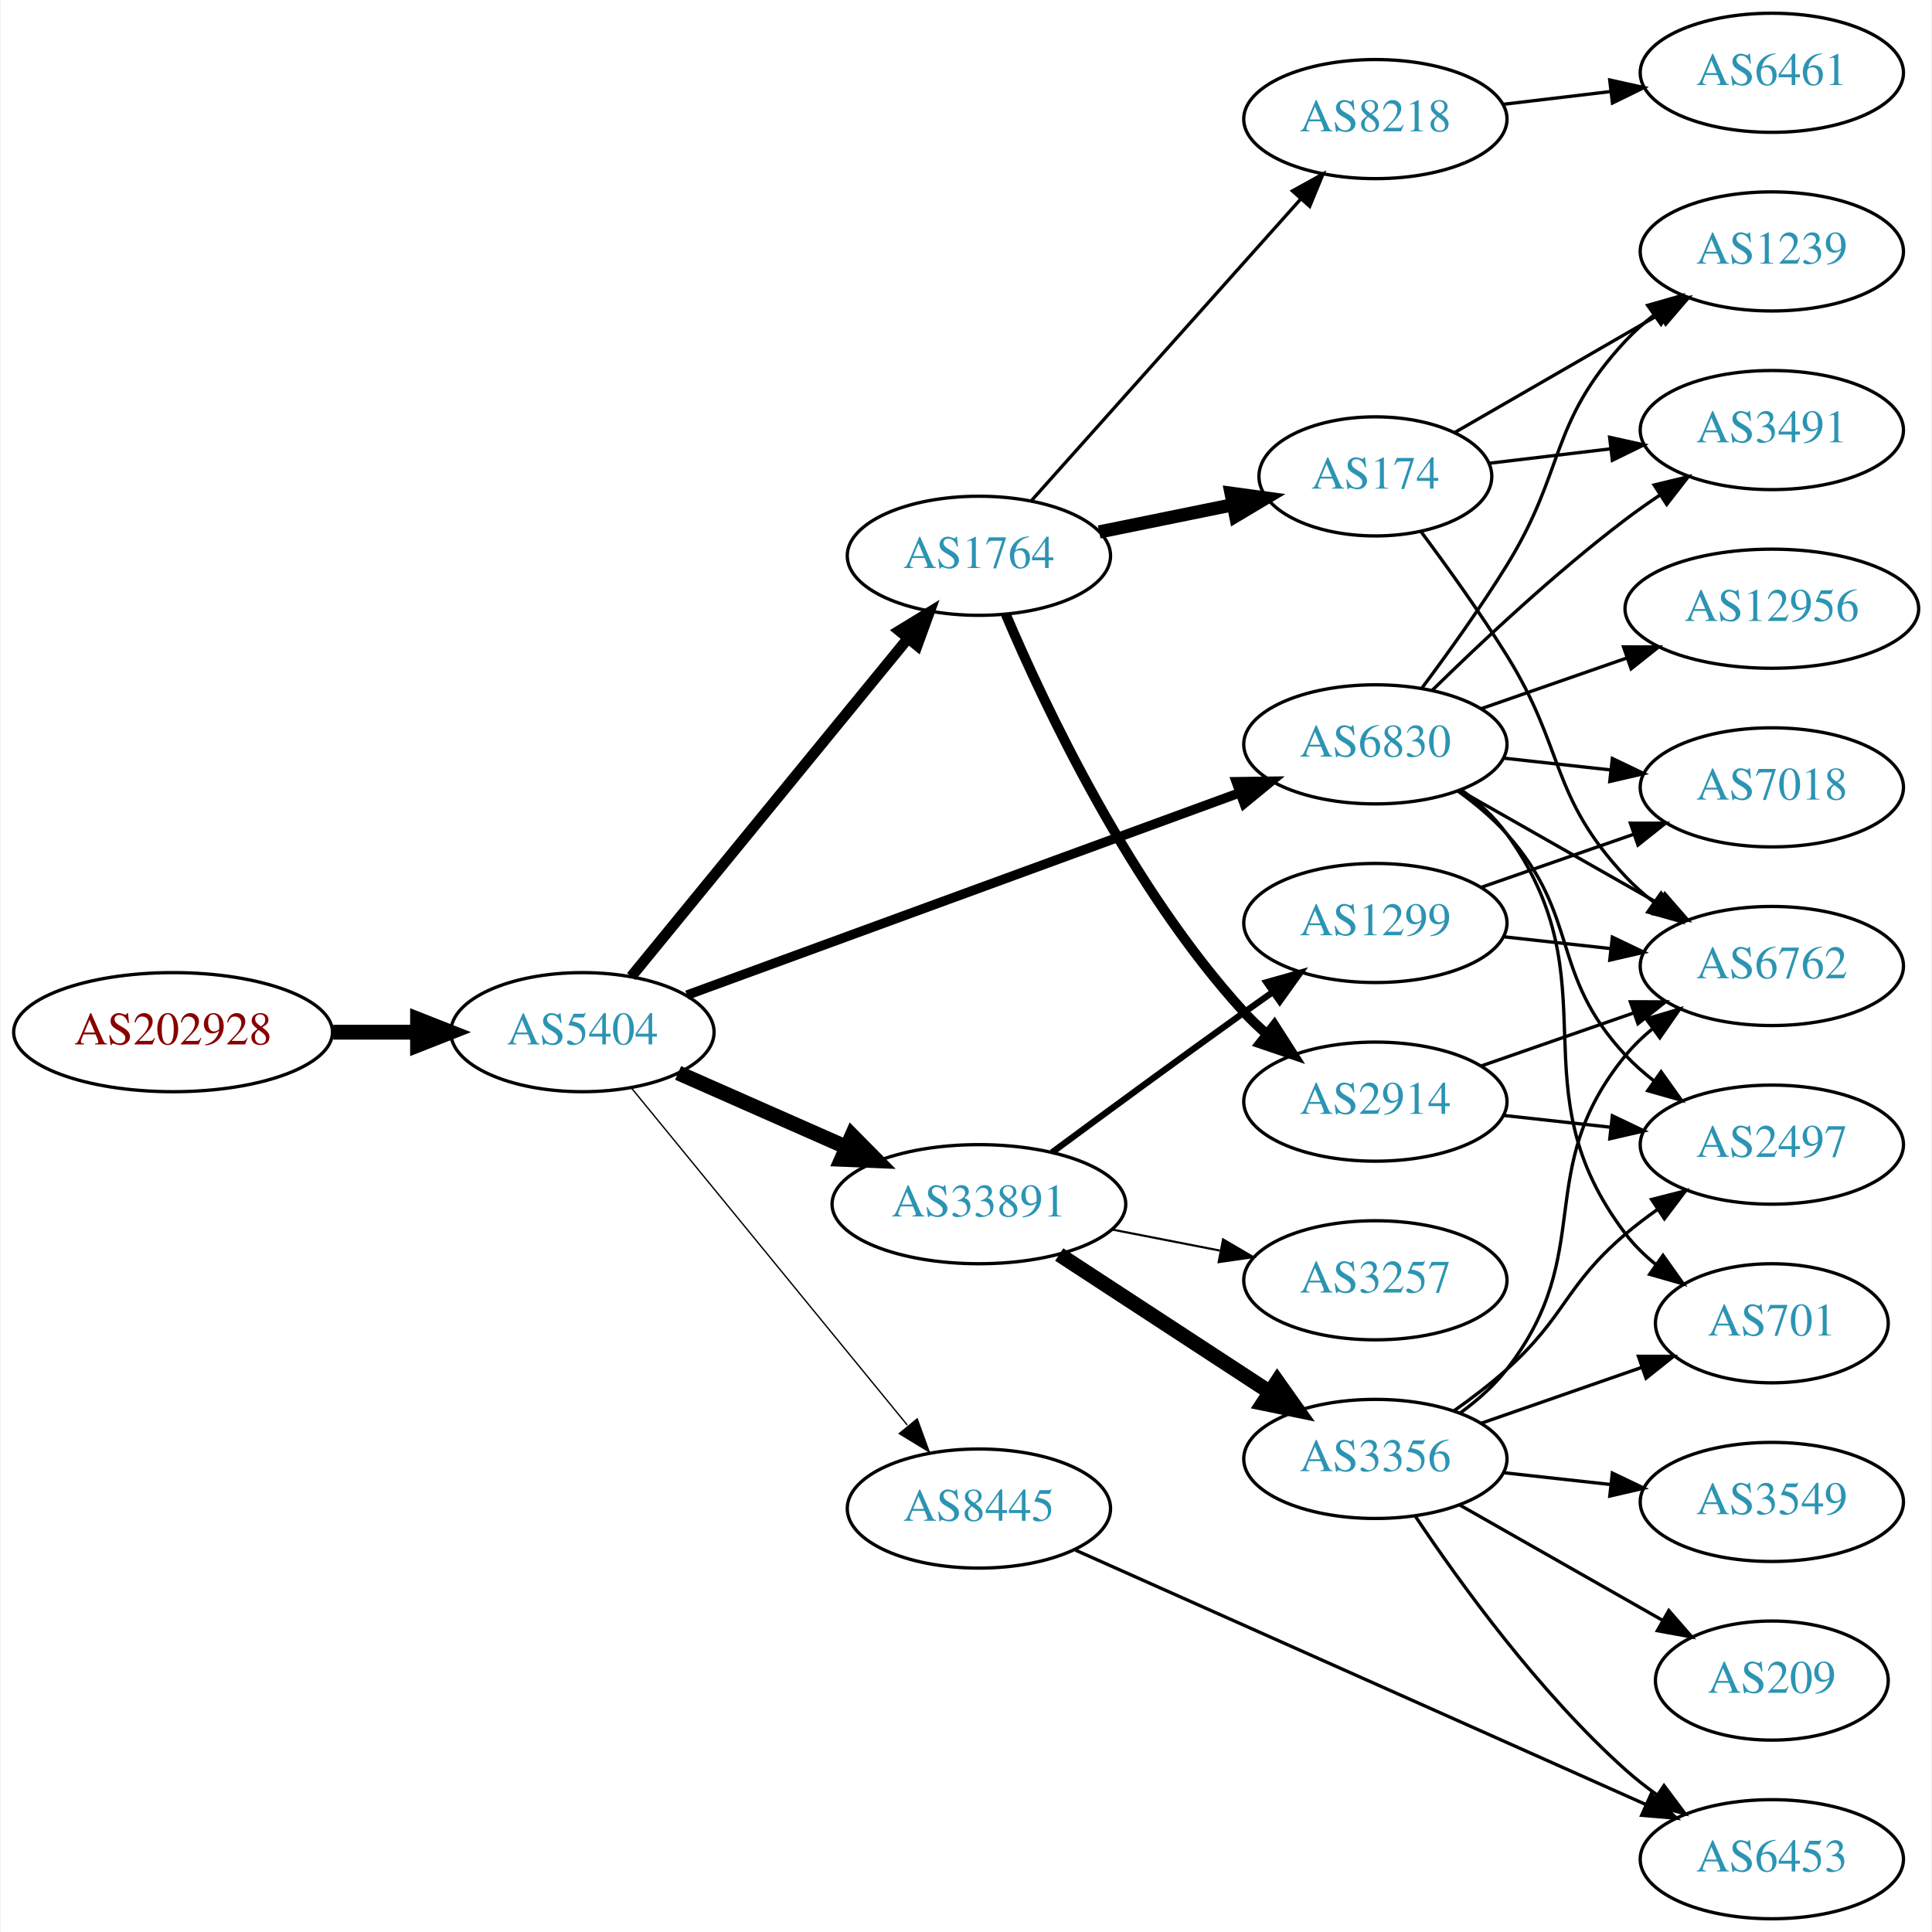
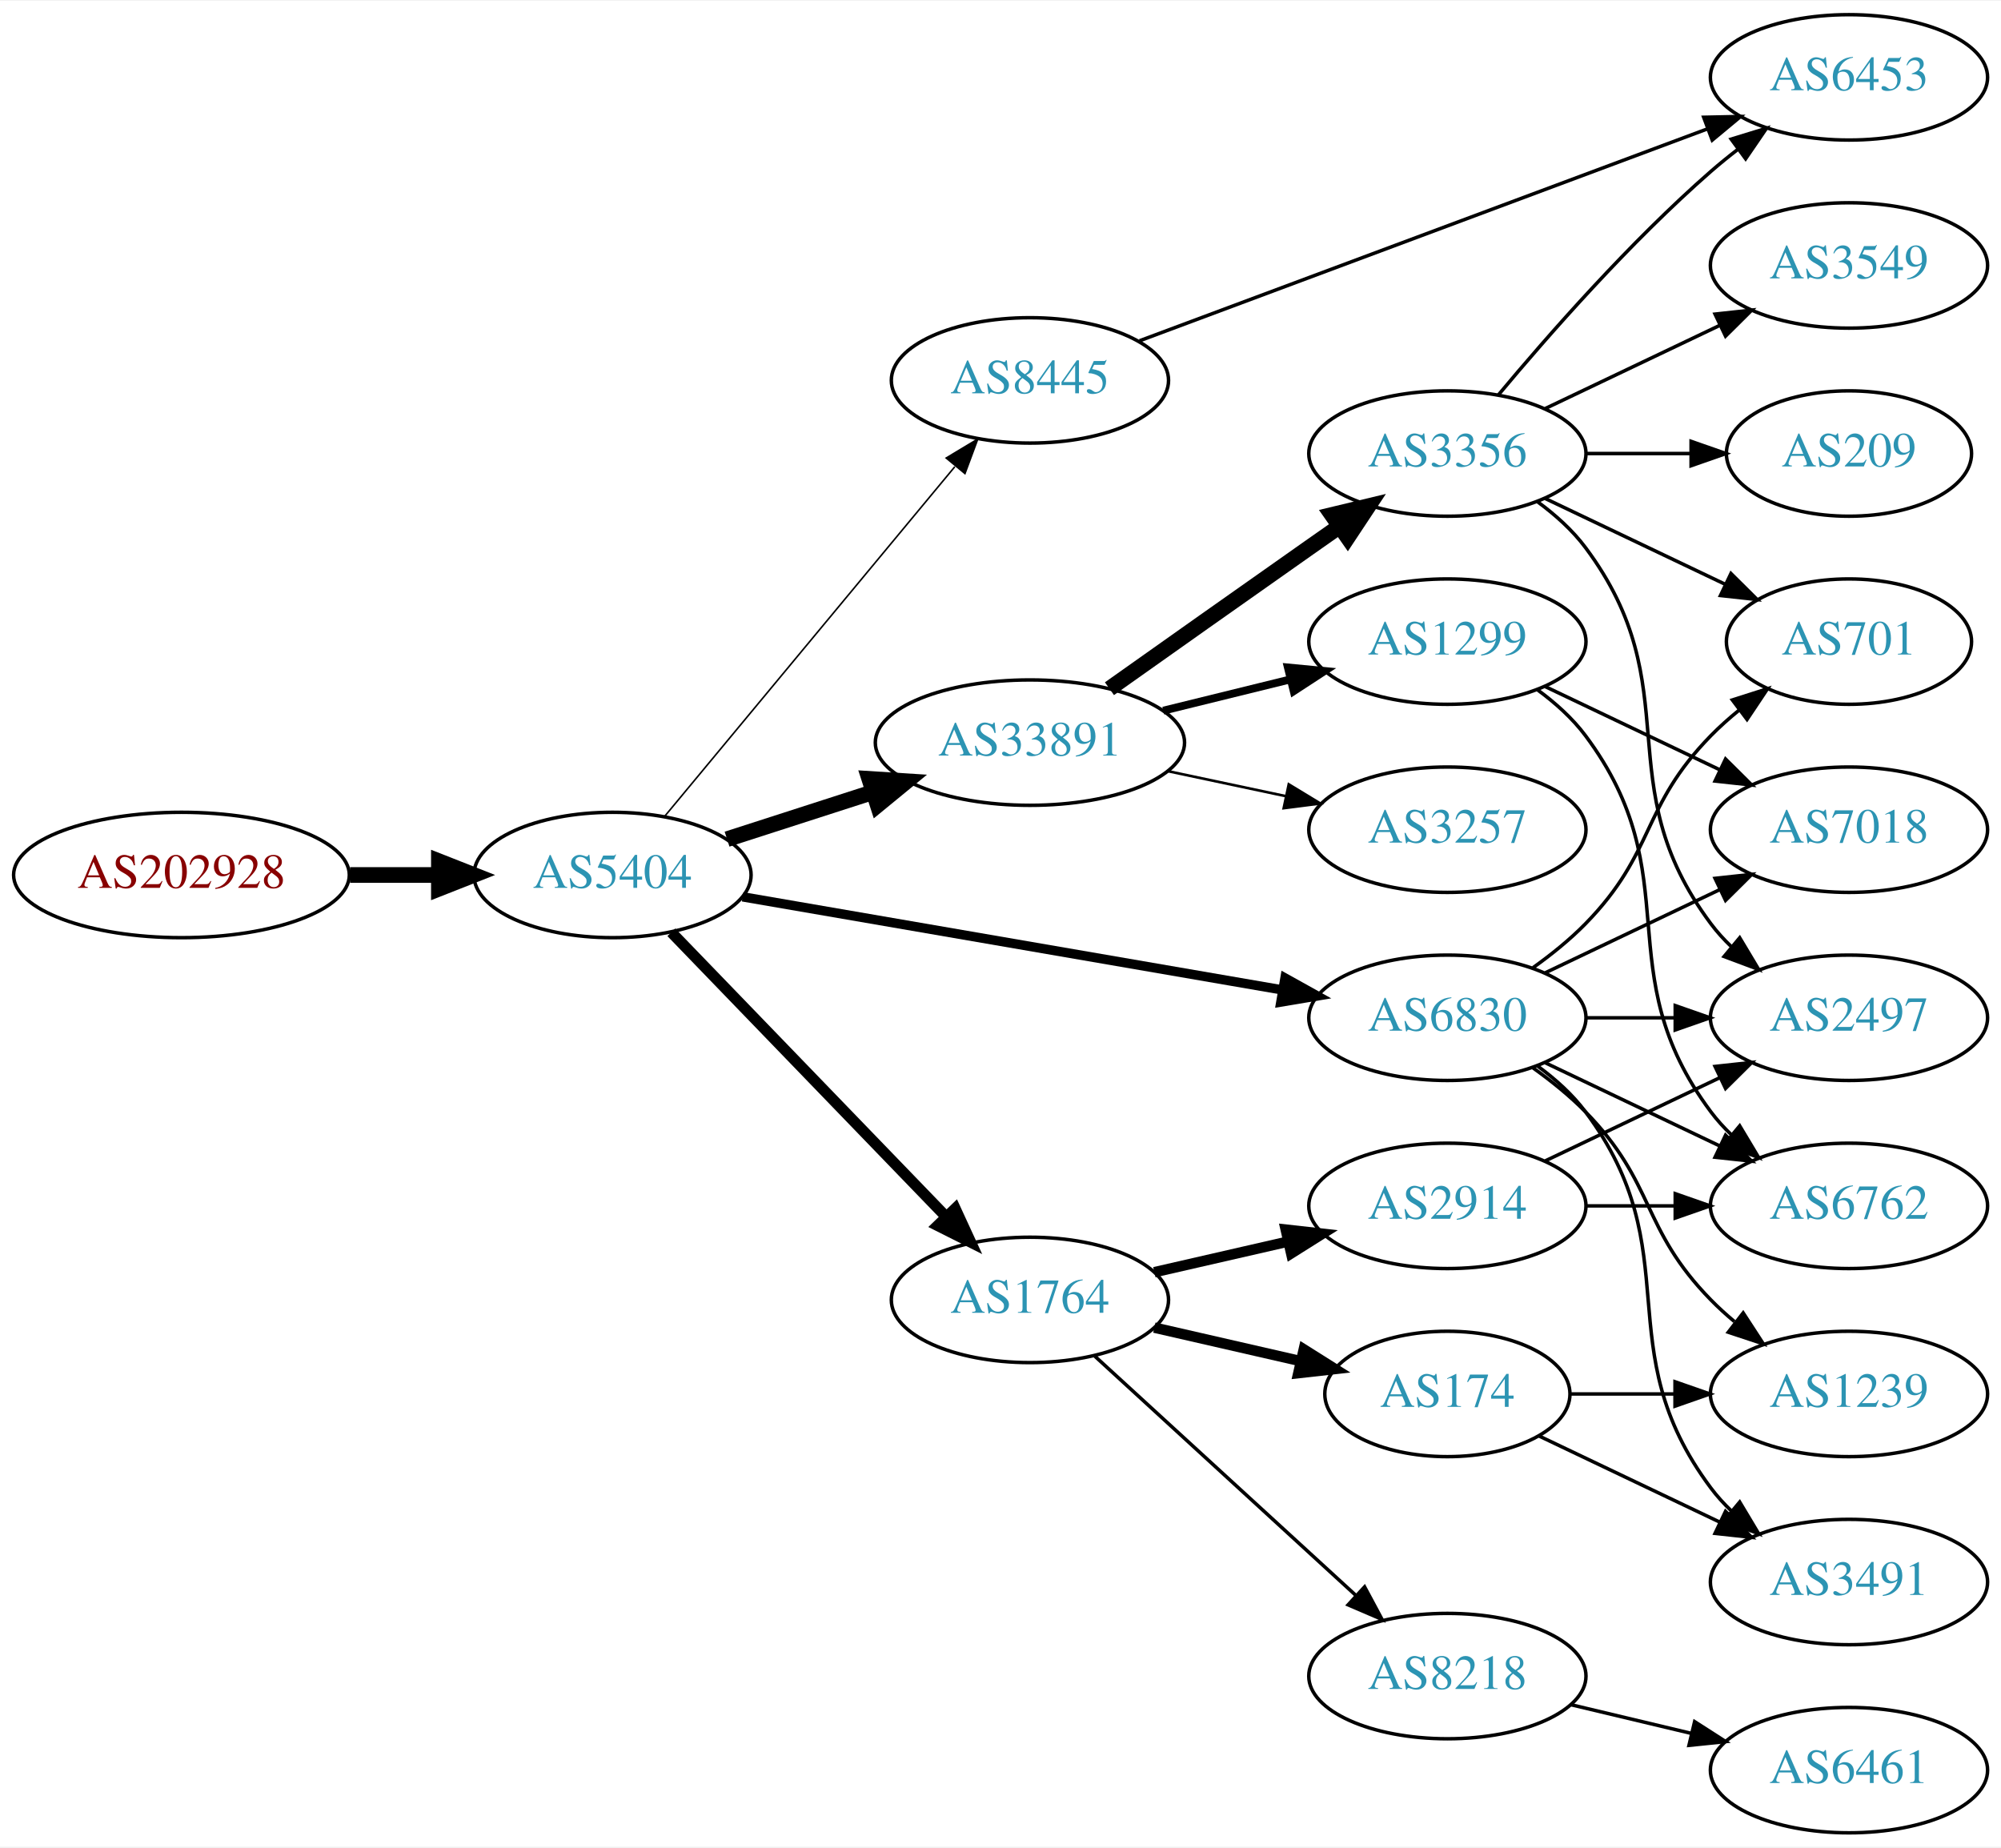
- <svg xmlns="http://www.w3.org/2000/svg" xmlns:xlink="http://www.w3.org/1999/xlink" width="584pt" height="584pt" viewBox="0.00 0.00 583.56 584.00">
-   <g id="graph0" class="graph" transform="scale(1 1) rotate(0) translate(4 580)">
-     <polygon fill="white" stroke="none" points="-4,4 -4,-580 579.562,-580 579.562,4 -4,4" />
+ <svg xmlns="http://www.w3.org/2000/svg" xmlns:xlink="http://www.w3.org/1999/xlink" width="574pt" height="530pt" viewBox="0.00 0.00 574.46 530.00">
+   <g id="graph0" class="graph" transform="scale(1 1) rotate(0) translate(4 526)">
+     <polygon fill="white" stroke="none" points="-4,4 -4,-526 570.463,-526 570.463,4 -4,4" />
    <g id="node1" class="node">
      <g id="a_node1">
        <a xlink:href="/asn/202928" xlink:title="AS202928 ~ z-ix.net [AT]">
-           <ellipse fill="#ffffff" stroke="black" cx="48.096" cy="-268" rx="48.192" ry="18" />
-           <text text-anchor="middle" x="48.096" y="-264.3" font-family="Times,serif" font-size="14.00" fill="#880000">AS202928</text>
+           <ellipse fill="#ffffff" stroke="black" cx="48.096" cy="-275" rx="48.192" ry="18" />
+           <text text-anchor="middle" x="48.096" y="-271.3" font-family="Times,serif" font-size="14.00" fill="#880000">AS202928</text>
        </a>
      </g>
    </g>
    <g id="node2" class="node">
      <g id="a_node2">
        <a xlink:href="/asn/5404" xlink:title="AS5404 ~ ASN conova communications GmbH [AT]">
-           <ellipse fill="#ffffff" stroke="black" cx="171.838" cy="-268" rx="39.794" ry="18" />
-           <text text-anchor="middle" x="171.838" y="-264.3" font-family="Times,serif" font-size="14.00" fill="#2c94b3">AS5404</text>
+           <ellipse fill="#ffffff" stroke="black" cx="171.838" cy="-275" rx="39.794" ry="18" />
+           <text text-anchor="middle" x="171.838" y="-271.3" font-family="Times,serif" font-size="14.00" fill="#2c94b3">AS5404</text>
        </a>
      </g>
    </g>
    <g id="edge1" class="edge">
-       <path fill="none" stroke="black" stroke-width="4.5" d="M96.513,-268C104.867,-268 113.577,-268 121.969,-268" />
-       <polygon fill="black" stroke="black" stroke-width="4.5" points="122.004,-271.938 132.004,-268 122.004,-264.063 122.004,-271.938" />
+       <path fill="none" stroke="black" stroke-width="4.5" d="M96.513,-275C104.867,-275 113.577,-275 121.969,-275" />
+       <polygon fill="black" stroke="black" stroke-width="4.5" points="122.004,-278.938 132.004,-275 122.004,-271.063 122.004,-278.938" />
    </g>
    <g id="node3" class="node">
      <g id="a_node3">
-         <a xlink:href="/asn/1764" xlink:title="AS1764 ~ NEXTLAYER-AS [AT]">
-           <ellipse fill="#ffffff" stroke="black" cx="291.681" cy="-412" rx="39.794" ry="18" />
-           <text text-anchor="middle" x="291.681" y="-408.3" font-family="Times,serif" font-size="14.00" fill="#2c94b3">AS1764</text>
+         <a xlink:href="/asn/33891" xlink:title="AS33891 ~ CORE-BACKBONE GMBH GLOBAL NETWORK [DE]">
+           <ellipse fill="#ffffff" stroke="black" cx="291.681" cy="-313" rx="44.393" ry="18" />
+           <text text-anchor="middle" x="291.681" y="-309.3" font-family="Times,serif" font-size="14.00" fill="#2c94b3">AS33891</text>
        </a>
      </g>
    </g>
    <g id="edge2" class="edge">
-       <path fill="none" stroke="black" stroke-width="3.273" d="M186.587,-284.8C207.143,-309.92 246.032,-357.441 270.019,-386.752" />
-       <polygon fill="black" stroke="black" stroke-width="3.273" points="267.612,-389.338 276.654,-394.86 273.03,-384.905 267.612,-389.338" />
+       <path fill="none" stroke="black" stroke-width="4.5" d="M204.728,-285.283C217.563,-289.422 232.582,-294.265 246.444,-298.735" />
+       <polygon fill="black" stroke="black" stroke-width="4.5" points="245.559,-302.587 256.285,-301.909 247.976,-295.092 245.559,-302.587" />
    </g>
    <g id="node4" class="node">
      <g id="a_node4">
        <a xlink:href="/asn/6830" xlink:title="AS6830 ~ LGI-UPC [AT]">
-           <ellipse fill="#ffffff" stroke="black" cx="411.523" cy="-355" rx="39.794" ry="18" />
-           <text text-anchor="middle" x="411.523" y="-351.3" font-family="Times,serif" font-size="14.00" fill="#2c94b3">AS6830</text>
+           <ellipse fill="#ffffff" stroke="black" cx="411.523" cy="-234" rx="39.794" ry="18" />
+           <text text-anchor="middle" x="411.523" y="-230.3" font-family="Times,serif" font-size="14.00" fill="#2c94b3">AS6830</text>
        </a>
      </g>
    </g>
    <g id="edge3" class="edge">
-       <path fill="none" stroke="black" stroke-width="2.864" d="M203.425,-279.196C246.032,-294.791 323.314,-323.079 370.472,-340.34" />
-       <polygon fill="black" stroke="black" stroke-width="2.864" points="369.46,-343.697 380.054,-343.847 371.866,-337.123 369.46,-343.697" />
+       <path fill="none" stroke="black" stroke-width="2.7" d="M209.196,-268.728C250.786,-261.554 318.97,-249.793 364.298,-241.974" />
+       <polygon fill="black" stroke="black" stroke-width="2.7" points="364.91,-245.42 374.169,-240.271 363.72,-238.522 364.91,-245.42" />
    </g>
    <g id="node5" class="node">
      <g id="a_node5">
-         <a xlink:href="/asn/33891" xlink:title="AS33891 ~ CORE-BACKBONE GMBH GLOBAL NETWORK [DE]">
-           <ellipse fill="#ffffff" stroke="black" cx="291.681" cy="-216" rx="44.393" ry="18" />
-           <text text-anchor="middle" x="291.681" y="-212.3" font-family="Times,serif" font-size="14.00" fill="#2c94b3">AS33891</text>
+         <a xlink:href="/asn/1764" xlink:title="AS1764 ~ NEXTLAYER-AS [AT]">
+           <ellipse fill="#ffffff" stroke="black" cx="291.681" cy="-153" rx="39.794" ry="18" />
+           <text text-anchor="middle" x="291.681" y="-149.3" font-family="Times,serif" font-size="14.00" fill="#2c94b3">AS1764</text>
        </a>
      </g>
    </g>
    <g id="edge4" class="edge">
-       <path fill="none" stroke="black" stroke-width="4.5" d="M200.765,-255.677C215.899,-248.999 234.847,-240.637 251.442,-233.315" />
-       <polygon fill="black" stroke="black" stroke-width="4.5" points="253.335,-236.783 260.894,-229.144 250.155,-229.579 253.335,-236.783" />
+       <path fill="none" stroke="black" stroke-width="3.15" d="M188.731,-258.547C209.025,-237.536 244.295,-201.022 267.564,-176.932" />
+       <polygon fill="black" stroke="black" stroke-width="3.15" points="270.233,-179.207 274.663,-169.582 265.198,-174.343 270.233,-179.207" />
    </g>
    <g id="node6" class="node">
      <g id="a_node6">
        <a xlink:href="/asn/8445" xlink:title="AS8445 ~ SALZBURG-AG-AS [AT]">
-           <ellipse fill="#ffffff" stroke="black" cx="291.681" cy="-124" rx="39.794" ry="18" />
-           <text text-anchor="middle" x="291.681" y="-120.3" font-family="Times,serif" font-size="14.00" fill="#2c94b3">AS8445</text>
+           <ellipse fill="#ffffff" stroke="black" cx="291.681" cy="-417" rx="39.794" ry="18" />
+           <text text-anchor="middle" x="291.681" y="-413.3" font-family="Times,serif" font-size="14.00" fill="#2c94b3">AS8445</text>
        </a>
      </g>
    </g>
    <g id="edge5" class="edge">
-       <path fill="none" stroke="black" stroke-width="0.409" d="M186.587,-251.2C207.143,-226.08 246.032,-178.559 270.019,-149.248" />
-       <polygon fill="black" stroke="black" stroke-width="0.409" points="273.03,-151.095 276.654,-141.14 267.612,-146.662 273.03,-151.095" />
+       <path fill="none" stroke="black" stroke-width="0.45" d="M186.819,-291.847C207.461,-316.721 246.221,-363.426 270.11,-392.212" />
+       <polygon fill="black" stroke="black" stroke-width="0.45" points="267.638,-394.715 276.718,-400.175 273.025,-390.245 267.638,-394.715" />
    </g>
    <g id="node7" class="node">
      <g id="a_node7">
-         <a xlink:href="/asn/174" xlink:title="AS174 ~ Cogent Communications [US]">
-           <ellipse fill="#ffffff" stroke="black" cx="411.523" cy="-436" rx="35.194" ry="18" />
-           <text text-anchor="middle" x="411.523" y="-432.3" font-family="Times,serif" font-size="14.00" fill="#2c94b3">AS174</text>
+         <a xlink:href="/asn/1299" xlink:title="AS1299 ~ Telia Carrier [EU]">
+           <ellipse fill="#ffffff" stroke="black" cx="411.523" cy="-342" rx="39.794" ry="18" />
+           <text text-anchor="middle" x="411.523" y="-338.3" font-family="Times,serif" font-size="14.00" fill="#2c94b3">AS1299</text>
        </a>
      </g>
    </g>
    <g id="edge6" class="edge">
-       <path fill="none" stroke="black" stroke-width="4" d="M328.037,-419.201C340.787,-421.797 355.299,-424.753 368.559,-427.454" />
-       <polygon fill="black" stroke="black" stroke-width="4" points="367.907,-430.893 378.405,-429.459 369.304,-424.033 367.907,-430.893" />
+       <path fill="none" stroke="black" stroke-width="2.25" d="M329.967,-322.176C341.556,-325.028 354.443,-328.199 366.449,-331.154" />
+       <polygon fill="black" stroke="black" stroke-width="2.25" points="365.733,-334.582 376.28,-333.573 367.406,-327.785 365.733,-334.582" />
    </g>
    <g id="node8" class="node">
      <g id="a_node8">
-         <a xlink:href="/asn/2914" xlink:title="AS2914 ~ NTT America, Inc. [US]">
-           <ellipse fill="#ffffff" stroke="black" cx="411.523" cy="-247" rx="39.794" ry="18" />
-           <text text-anchor="middle" x="411.523" y="-243.3" font-family="Times,serif" font-size="14.00" fill="#2c94b3">AS2914</text>
+         <a xlink:href="/asn/3356" xlink:title="AS3356 ~ Level 3 Parent, LLC [US]">
+           <ellipse fill="#ffffff" stroke="black" cx="411.523" cy="-396" rx="39.794" ry="18" />
+           <text text-anchor="middle" x="411.523" y="-392.3" font-family="Times,serif" font-size="14.00" fill="#2c94b3">AS3356</text>
        </a>
      </g>
    </g>
    <g id="edge7" class="edge">
-       <path fill="none" stroke="black" stroke-width="3" d="M299.809,-394.291C311.665,-366.385 337.568,-311.5 371.877,-274 373.897,-271.792 376.128,-269.664 378.469,-267.638" />
-       <polygon fill="black" stroke="black" stroke-width="3" points="380.997,-270.103 386.704,-261.176 376.676,-264.596 380.997,-270.103" />
+       <path fill="none" stroke="black" stroke-width="4.5" d="M314.507,-328.483C330.399,-339.745 352.451,-355.347 371.877,-369 374.708,-370.99 377.658,-373.059 380.611,-375.127" />
+       <polygon fill="black" stroke="black" stroke-width="4.5" points="378.391,-378.379 388.842,-380.885 382.904,-371.926 378.391,-378.379" />
    </g>
    <g id="node9" class="node">
      <g id="a_node9">
-         <a xlink:href="/asn/8218" xlink:title="AS8218 ~ legacy Neotelecoms [FR]">
-           <ellipse fill="#ffffff" stroke="black" cx="411.523" cy="-544" rx="39.794" ry="18" />
-           <text text-anchor="middle" x="411.523" y="-540.3" font-family="Times,serif" font-size="14.00" fill="#2c94b3">AS8218</text>
+         <a xlink:href="/asn/3257" xlink:title="AS3257 ~ GTT [DE]">
+           <ellipse fill="#ffffff" stroke="black" cx="411.523" cy="-288" rx="39.794" ry="18" />
+           <text text-anchor="middle" x="411.523" y="-284.3" font-family="Times,serif" font-size="14.00" fill="#2c94b3">AS3257</text>
        </a>
      </g>
    </g>
    <g id="edge8" class="edge">
-       <path fill="none" stroke="black" d="M307.605,-428.718C328.148,-451.728 365.267,-493.307 388.864,-519.739" />
-       <polygon fill="black" stroke="black" points="386.449,-522.289 395.719,-527.418 391.671,-517.627 386.449,-522.289" />
+       <path fill="none" stroke="black" stroke-width="0.75" d="M331.267,-304.814C342.059,-302.524 353.889,-300.015 365.04,-297.649" />
+       <polygon fill="black" stroke="black" stroke-width="0.75" points="365.986,-301.026 375.042,-295.527 364.533,-294.179 365.986,-301.026" />
    </g>
    <g id="node10" class="node">
      <g id="a_node10">
-         <a xlink:href="/asn/7018" xlink:title="AS7018 ~ AT&amp;T Services, Inc. [US]">
-           <ellipse fill="#ffffff" stroke="black" cx="531.366" cy="-342" rx="39.794" ry="18" />
-           <text text-anchor="middle" x="531.366" y="-338.3" font-family="Times,serif" font-size="14.00" fill="#2c94b3">AS7018</text>
+         <a xlink:href="/asn/701" xlink:title="AS701 ~ UUNET [US]">
+           <ellipse fill="#ffffff" stroke="black" cx="526.816" cy="-342" rx="35.194" ry="18" />
+           <text text-anchor="middle" x="526.816" y="-338.3" font-family="Times,serif" font-size="14.00" fill="#2c94b3">AS701</text>
        </a>
      </g>
    </g>
    <g id="edge9" class="edge">
-       <path fill="none" stroke="black" d="M450.133,-350.851C460.444,-349.713 471.762,-348.465 482.562,-347.274" />
-       <polygon fill="black" stroke="black" points="483.153,-350.73 492.709,-346.154 482.385,-343.772 483.153,-350.73" />
+       <path fill="none" stroke="black" d="M436.117,-248.389C441.373,-252.148 446.705,-256.437 451.17,-261 471.342,-281.617 466.997,-294.383 487.17,-315 489.649,-317.534 492.395,-319.983 495.248,-322.304" />
+       <polygon fill="black" stroke="black" points="493.339,-325.248 503.433,-328.468 497.55,-319.657 493.339,-325.248" />
    </g>
    <g id="node11" class="node">
      <g id="a_node11">
-         <a xlink:href="/asn/2497" xlink:title="AS2497 ~ Internet Initiative Japan Inc. [JP]">
-           <ellipse fill="#ffffff" stroke="black" cx="531.366" cy="-234" rx="39.794" ry="18" />
-           <text text-anchor="middle" x="531.366" y="-230.3" font-family="Times,serif" font-size="14.00" fill="#2c94b3">AS2497</text>
+         <a xlink:href="/asn/3491" xlink:title="AS3491 ~ PCCW Global, Inc. [US]">
+           <ellipse fill="#ffffff" stroke="black" cx="526.816" cy="-72" rx="39.794" ry="18" />
+           <text text-anchor="middle" x="526.816" y="-68.3" font-family="Times,serif" font-size="14.00" fill="#2c94b3">AS3491</text>
        </a>
      </g>
    </g>
    <g id="edge10" class="edge">
-       <path fill="none" stroke="black" d="M436.438,-340.91C441.681,-337.14 446.926,-332.77 451.17,-328 473.637,-302.743 464.063,-285.674 487.17,-261 489.739,-258.257 492.645,-255.68 495.707,-253.29" />
-       <polygon fill="black" stroke="black" points="497.886,-256.036 504.046,-247.415 493.855,-250.313 497.886,-256.036" />
+       <path fill="none" stroke="black" d="M437.454,-220.118C442.53,-216.389 447.448,-211.984 451.17,-207 481.441,-166.458 456.898,-139.542 487.17,-99 488.914,-96.664 490.921,-94.455 493.085,-92.383" />
+       <polygon fill="black" stroke="black" points="495.444,-94.973 500.885,-85.882 490.963,-89.595 495.444,-94.973" />
    </g>
    <g id="node12" class="node">
      <g id="a_node12">
-         <a xlink:href="/asn/3491" xlink:title="AS3491 ~ PCCW Global, Inc. [US]">
-           <ellipse fill="#ffffff" stroke="black" cx="531.366" cy="-450" rx="39.794" ry="18" />
-           <text text-anchor="middle" x="531.366" y="-446.3" font-family="Times,serif" font-size="14.00" fill="#2c94b3">AS3491</text>
+         <a xlink:href="/asn/2497" xlink:title="AS2497 ~ Internet Initiative Japan Inc. [JP]">
+           <ellipse fill="#ffffff" stroke="black" cx="526.816" cy="-234" rx="39.794" ry="18" />
+           <text text-anchor="middle" x="526.816" y="-230.3" font-family="Times,serif" font-size="14.00" fill="#2c94b3">AS2497</text>
        </a>
      </g>
    </g>
    <g id="edge11" class="edge">
-       <path fill="none" stroke="black" d="M428.671,-371.296C443.308,-385.671 465.797,-406.795 487.17,-423 490.499,-425.525 494.071,-428.037 497.683,-430.456" />
-       <polygon fill="black" stroke="black" points="495.789,-433.399 506.086,-435.892 499.591,-427.522 495.789,-433.399" />
+       <path fill="none" stroke="black" d="M451.195,-234C459.398,-234 468.162,-234 476.694,-234" />
+       <polygon fill="black" stroke="black" points="476.934,-237.5 486.934,-234 476.933,-230.5 476.934,-237.5" />
    </g>
    <g id="node13" class="node">
      <g id="a_node13">
-         <a xlink:href="/asn/6762" xlink:title="AS6762 ~ TELECOM ITALIA SPARKLE S.p.A. [IT]">
-           <ellipse fill="#ffffff" stroke="black" cx="531.366" cy="-288" rx="39.794" ry="18" />
-           <text text-anchor="middle" x="531.366" y="-284.3" font-family="Times,serif" font-size="14.00" fill="#2c94b3">AS6762</text>
+         <a xlink:href="/asn/7018" xlink:title="AS7018 ~ AT&amp;T Services, Inc. [US]">
+           <ellipse fill="#ffffff" stroke="black" cx="526.816" cy="-288" rx="39.794" ry="18" />
+           <text text-anchor="middle" x="526.816" y="-284.3" font-family="Times,serif" font-size="14.00" fill="#2c94b3">AS7018</text>
        </a>
      </g>
    </g>
    <g id="edge12" class="edge">
-       <path fill="none" stroke="black" d="M436.94,-341.118C454.4,-331.191 478.1,-317.716 497.261,-306.822" />
-       <polygon fill="black" stroke="black" points="499.017,-309.85 505.98,-301.865 495.557,-303.765 499.017,-309.85" />
+       <path fill="none" stroke="black" d="M439.66,-246.934C454.654,-254.081 473.475,-263.052 489.698,-270.785" />
+       <polygon fill="black" stroke="black" points="488.368,-274.028 498.901,-275.171 491.38,-267.709 488.368,-274.028" />
    </g>
    <g id="node14" class="node">
      <g id="a_node14">
-         <a xlink:href="/asn/1239" xlink:title="AS1239 ~ Sprint [US]">
-           <ellipse fill="#ffffff" stroke="black" cx="531.366" cy="-504" rx="39.794" ry="18" />
-           <text text-anchor="middle" x="531.366" y="-500.3" font-family="Times,serif" font-size="14.00" fill="#2c94b3">AS1239</text>
+         <a xlink:href="/asn/6762" xlink:title="AS6762 ~ TELECOM ITALIA SPARKLE S.p.A. [IT]">
+           <ellipse fill="#ffffff" stroke="black" cx="526.816" cy="-180" rx="39.794" ry="18" />
+           <text text-anchor="middle" x="526.816" y="-176.3" font-family="Times,serif" font-size="14.00" fill="#2c94b3">AS6762</text>
        </a>
      </g>
    </g>
    <g id="edge13" class="edge">
-       <path fill="none" stroke="black" d="M425.663,-372.105C433.442,-382.529 443.284,-396.255 451.17,-409 469.161,-438.081 463.872,-451.968 487.17,-477 489.73,-479.751 492.631,-482.333 495.689,-484.726" />
-       <polygon fill="black" stroke="black" points="493.834,-487.701 504.023,-490.606 497.869,-481.981 493.834,-487.701" />
+       <path fill="none" stroke="black" d="M439.66,-221.066C454.654,-213.919 473.475,-204.948 489.698,-197.215" />
+       <polygon fill="black" stroke="black" points="491.38,-200.291 498.901,-192.829 488.368,-193.972 491.38,-200.291" />
    </g>
    <g id="node15" class="node">
      <g id="a_node15">
-         <a xlink:href="/asn/12956" xlink:title="AS12956 ~ TELXIUS [ES]">
-           <ellipse fill="#ffffff" stroke="black" cx="531.366" cy="-396" rx="44.393" ry="18" />
-           <text text-anchor="middle" x="531.366" y="-392.3" font-family="Times,serif" font-size="14.00" fill="#2c94b3">AS12956</text>
+         <a xlink:href="/asn/1239" xlink:title="AS1239 ~ Sprint [US]">
+           <ellipse fill="#ffffff" stroke="black" cx="526.816" cy="-126" rx="39.794" ry="18" />
+           <text text-anchor="middle" x="526.816" y="-122.3" font-family="Times,serif" font-size="14.00" fill="#2c94b3">AS1239</text>
        </a>
      </g>
    </g>
    <g id="edge14" class="edge">
-       <path fill="none" stroke="black" d="M443.485,-365.772C456.893,-370.437 472.816,-375.977 487.345,-381.032" />
-       <polygon fill="black" stroke="black" points="486.538,-384.457 497.133,-384.438 488.838,-377.846 486.538,-384.457" />
+       <path fill="none" stroke="black" d="M436.117,-219.611C441.373,-215.852 446.705,-211.563 451.17,-207 471.342,-186.383 466.997,-173.617 487.17,-153 489.262,-150.861 491.546,-148.782 493.922,-146.79" />
+       <polygon fill="black" stroke="black" points="496.441,-149.268 502.222,-140.389 492.166,-143.725 496.441,-149.268" />
+     </g>
+     <g id="node19" class="node">
+       <g id="a_node19">
+         <a xlink:href="/asn/174" xlink:title="AS174 ~ Cogent Communications [US]">
+           <ellipse fill="#ffffff" stroke="black" cx="411.523" cy="-126" rx="35.194" ry="18" />
+           <text text-anchor="middle" x="411.523" y="-122.3" font-family="Times,serif" font-size="14.00" fill="#2c94b3">AS174</text>
+         </a>
+       </g>
+     </g>
+     <g id="edge20" class="edge">
+       <path fill="none" stroke="black" stroke-width="3" d="M327.4,-145.045C340.492,-142.045 355.514,-138.604 369.155,-135.478" />
+       <polygon fill="black" stroke="black" stroke-width="3" points="370.297,-138.807 379.262,-133.162 368.733,-131.984 370.297,-138.807" />
+     </g>
+     <g id="node20" class="node">
+       <g id="a_node20">
+         <a xlink:href="/asn/8218" xlink:title="AS8218 ~ legacy Neotelecoms [FR]">
+           <ellipse fill="#ffffff" stroke="black" cx="411.523" cy="-45" rx="39.794" ry="18" />
+           <text text-anchor="middle" x="411.523" y="-41.3" font-family="Times,serif" font-size="14.00" fill="#2c94b3">AS8218</text>
+         </a>
+       </g>
+     </g>
+     <g id="edge21" class="edge">
+       <path fill="none" stroke="black" d="M310.323,-136.831C330.195,-118.618 362.658,-88.867 385.227,-68.183" />
+       <polygon fill="black" stroke="black" points="387.753,-70.616 392.76,-61.279 383.023,-65.455 387.753,-70.616" />
+     </g>
+     <g id="node21" class="node">
+       <g id="a_node21">
+         <a xlink:href="/asn/2914" xlink:title="AS2914 ~ NTT America, Inc. [US]">
+           <ellipse fill="#ffffff" stroke="black" cx="411.523" cy="-180" rx="39.794" ry="18" />
+           <text text-anchor="middle" x="411.523" y="-176.3" font-family="Times,serif" font-size="14.00" fill="#2c94b3">AS2914</text>
+         </a>
+       </g>
+     </g>
+     <g id="edge22" class="edge">
+       <path fill="none" stroke="black" stroke-width="3" d="M327.4,-160.955C339.4,-163.704 353.021,-166.825 365.713,-169.733" />
+       <polygon fill="black" stroke="black" stroke-width="3" points="365.116,-173.187 375.645,-172.009 366.679,-166.364 365.116,-173.187" />
    </g>
    <g id="node16" class="node">
      <g id="a_node16">
-         <a xlink:href="/asn/701" xlink:title="AS701 ~ UUNET [US]">
-           <ellipse fill="#ffffff" stroke="black" cx="531.366" cy="-180" rx="35.194" ry="18" />
-           <text text-anchor="middle" x="531.366" y="-176.3" font-family="Times,serif" font-size="14.00" fill="#2c94b3">AS701</text>
-         </a>
-       </g>
+         <a xlink:href="/asn/6453" xlink:title="AS6453 ~ TATA COMMUNICATIONS (AMERICA) INC [US]">
+           <ellipse fill="#ffffff" stroke="black" cx="526.816" cy="-504" rx="39.794" ry="18" />
+           <text text-anchor="middle" x="526.816" y="-500.3" font-family="Times,serif" font-size="14.00" fill="#2c94b3">AS6453</text>
+         </a>
+       </g>
+     </g>
+     <g id="edge28" class="edge">
+       <path fill="none" stroke="black" d="M323.159,-428.374C364.987,-443.983 440.23,-472.062 486.328,-489.264" />
+       <polygon fill="black" stroke="black" points="485.107,-492.544 495.7,-492.761 487.554,-485.986 485.107,-492.544" />
+     </g>
+     <g id="edge30" class="edge">
+       <path fill="none" stroke="black" d="M439.66,-329.066C454.654,-321.919 473.475,-312.948 489.698,-305.215" />
+       <polygon fill="black" stroke="black" points="491.38,-308.291 498.901,-300.829 488.368,-301.972 491.38,-308.291" />
+     </g>
+     <g id="edge29" class="edge">
+       <path fill="none" stroke="black" d="M437.454,-328.118C442.53,-324.389 447.448,-319.984 451.17,-315 481.441,-274.458 456.898,-247.542 487.17,-207 488.914,-204.664 490.921,-202.455 493.085,-200.383" />
+       <polygon fill="black" stroke="black" points="495.444,-202.973 500.885,-193.882 490.963,-197.595 495.444,-202.973" />
+     </g>
+     <g id="edge16" class="edge">
+       <path fill="none" stroke="black" d="M439.66,-383.066C455.091,-375.71 474.577,-366.423 491.112,-358.541" />
+       <polygon fill="black" stroke="black" points="492.933,-361.551 500.454,-354.089 489.921,-355.232 492.933,-361.551" />
+     </g>
+     <g id="edge19" class="edge">
+       <path fill="none" stroke="black" d="M437.454,-382.118C442.53,-378.389 447.448,-373.984 451.17,-369 481.441,-328.458 456.898,-301.542 487.17,-261 488.914,-258.664 490.921,-256.455 493.085,-254.383" />
+       <polygon fill="black" stroke="black" points="495.444,-256.973 500.885,-247.882 490.963,-251.595 495.444,-256.973" />
    </g>
    <g id="edge15" class="edge">
-       <path fill="none" stroke="black" d="M437.575,-341.207C442.645,-337.473 447.53,-333.044 451.17,-328 484.002,-282.502 453.184,-251.644 487.17,-207 489.761,-203.596 492.915,-200.514 496.328,-197.755" />
-       <polygon fill="black" stroke="black" points="498.466,-200.529 504.613,-191.9 494.427,-194.812 498.466,-200.529" />
+       <path fill="none" stroke="black" d="M426.153,-412.817C440.436,-429.929 463.982,-456.745 487.17,-477 489.635,-479.154 492.274,-481.294 494.971,-483.372" />
+       <polygon fill="black" stroke="black" points="492.996,-486.264 503.125,-489.37 497.144,-480.625 492.996,-486.264" />
    </g>
    <g id="node17" class="node">
      <g id="a_node17">
-         <a xlink:href="/asn/3356" xlink:title="AS3356 ~ Level 3 Parent, LLC [US]">
-           <ellipse fill="#ffffff" stroke="black" cx="411.523" cy="-139" rx="39.794" ry="18" />
-           <text text-anchor="middle" x="411.523" y="-135.3" font-family="Times,serif" font-size="14.00" fill="#2c94b3">AS3356</text>
-         </a>
-       </g>
-     </g>
-     <g id="edge16" class="edge">
-       <path fill="none" stroke="black" stroke-width="4.5" d="M315.962,-200.787C334.192,-188.876 359.713,-172.2 379.648,-159.174" />
-       <polygon fill="black" stroke="black" stroke-width="4.5" points="381.872,-162.425 388.089,-153.659 377.564,-155.832 381.872,-162.425" />
+         <a xlink:href="/asn/3549" xlink:title="AS3549 ~ Level 3 Parent, LLC [US]">
+           <ellipse fill="#ffffff" stroke="black" cx="526.816" cy="-450" rx="39.794" ry="18" />
+           <text text-anchor="middle" x="526.816" y="-446.3" font-family="Times,serif" font-size="14.00" fill="#2c94b3">AS3549</text>
+         </a>
+       </g>
+     </g>
+     <g id="edge17" class="edge">
+       <path fill="none" stroke="black" d="M439.66,-408.934C454.654,-416.081 473.475,-425.052 489.698,-432.785" />
+       <polygon fill="black" stroke="black" points="488.368,-436.028 498.901,-437.171 491.38,-429.709 488.368,-436.028" />
    </g>
    <g id="node18" class="node">
      <g id="a_node18">
-         <a xlink:href="/asn/1299" xlink:title="AS1299 ~ Telia Carrier [EU]">
-           <ellipse fill="#ffffff" stroke="black" cx="411.523" cy="-301" rx="39.794" ry="18" />
-           <text text-anchor="middle" x="411.523" y="-297.3" font-family="Times,serif" font-size="14.00" fill="#2c94b3">AS1299</text>
-         </a>
-       </g>
-     </g>
-     <g id="edge17" class="edge">
-       <path fill="none" stroke="black" stroke-width="1.929" d="M313.764,-231.638C329.667,-243.385 352.056,-259.821 371.877,-274 374.691,-276.013 377.63,-278.098 380.576,-280.176" />
-       <polygon fill="black" stroke="black" stroke-width="1.929" points="378.601,-283.066 388.797,-285.948 382.624,-277.337 378.601,-283.066" />
-     </g>
-     <g id="node19" class="node">
-       <g id="a_node19">
-         <a xlink:href="/asn/3257" xlink:title="AS3257 ~ GTT [DE]">
-           <ellipse fill="#ffffff" stroke="black" cx="411.523" cy="-193" rx="39.794" ry="18" />
-           <text text-anchor="middle" x="411.523" y="-189.3" font-family="Times,serif" font-size="14.00" fill="#2c94b3">AS3257</text>
+         <a xlink:href="/asn/209" xlink:title="AS209 ~ CenturyLink Communications, LLC [US]">
+           <ellipse fill="#ffffff" stroke="black" cx="526.816" cy="-396" rx="35.194" ry="18" />
+           <text text-anchor="middle" x="526.816" y="-392.3" font-family="Times,serif" font-size="14.00" fill="#2c94b3">AS209</text>
        </a>
      </g>
    </g>
    <g id="edge18" class="edge">
-       <path fill="none" stroke="black" stroke-width="0.643" d="M331.92,-208.341C342.373,-206.301 353.758,-204.079 364.536,-201.975" />
-       <polygon fill="black" stroke="black" stroke-width="0.643" points="365.49,-205.356 374.634,-200.005 364.149,-198.485 365.49,-205.356" />
+       <path fill="none" stroke="black" d="M451.195,-396C460.901,-396 471.391,-396 481.354,-396" />
+       <polygon fill="black" stroke="black" points="481.491,-399.5 491.491,-396 481.49,-392.5 481.491,-399.5" />
+     </g>
+     <g id="edge24" class="edge">
+       <path fill="none" stroke="black" d="M437.948,-113.881C453.251,-106.587 472.974,-97.186 489.856,-89.14" />
+       <polygon fill="black" stroke="black" points="491.375,-92.293 498.896,-84.831 488.363,-85.974 491.375,-92.293" />
+     </g>
+     <g id="edge23" class="edge">
+       <path fill="none" stroke="black" d="M446.822,-126C456.199,-126 466.55,-126 476.584,-126" />
+       <polygon fill="black" stroke="black" points="476.873,-129.5 486.873,-126 476.873,-122.5 476.873,-129.5" />
    </g>
    <g id="node22" class="node">
      <g id="a_node22">
-         <a xlink:href="/asn/6453" xlink:title="AS6453 ~ TATA COMMUNICATIONS (AMERICA) INC [US]">
-           <ellipse fill="#ffffff" stroke="black" cx="531.366" cy="-18" rx="39.794" ry="18" />
-           <text text-anchor="middle" x="531.366" y="-14.3" font-family="Times,serif" font-size="14.00" fill="#2c94b3">AS6453</text>
-         </a>
-       </g>
-     </g>
-     <g id="edge29" class="edge">
-       <path fill="none" stroke="black" d="M320.879,-111.424C363.791,-92.287 445.52,-55.838 493.221,-34.566" />
-       <polygon fill="black" stroke="black" points="494.864,-37.665 502.571,-30.395 492.013,-31.272 494.864,-37.665" />
-     </g>
-     <g id="edge19" class="edge">
-       <path fill="none" stroke="black" d="M445.977,-439.974C457.353,-441.326 470.298,-442.864 482.574,-444.322" />
-       <polygon fill="black" stroke="black" points="482.336,-447.819 492.679,-445.523 483.162,-440.867 482.336,-447.819" />
-     </g>
-     <g id="edge21" class="edge">
-       <path fill="none" stroke="black" d="M425.277,-419.357C433.1,-408.87 443.123,-394.917 451.17,-382 469.043,-353.308 464.063,-339.674 487.17,-315 489.739,-312.257 492.645,-309.68 495.707,-307.29" />
-       <polygon fill="black" stroke="black" points="497.886,-310.036 504.046,-301.415 493.855,-304.313 497.886,-310.036" />
-     </g>
-     <g id="edge20" class="edge">
-       <path fill="none" stroke="black" d="M435.524,-449.273C453.182,-459.462 477.8,-473.667 497.529,-485.052" />
-       <polygon fill="black" stroke="black" points="495.797,-488.093 506.207,-490.06 499.295,-482.03 495.797,-488.093" />
-     </g>
-     <g id="edge32" class="edge">
-       <path fill="none" stroke="black" d="M450.133,-242.851C460.444,-241.713 471.762,-240.465 482.562,-239.274" />
-       <polygon fill="black" stroke="black" points="483.153,-242.73 492.709,-238.154 482.385,-235.772 483.153,-242.73" />
-     </g>
-     <g id="edge33" class="edge">
-       <path fill="none" stroke="black" d="M443.485,-257.772C457.582,-262.677 474.458,-268.548 489.571,-273.807" />
-       <polygon fill="black" stroke="black" points="488.607,-277.177 499.202,-277.157 490.907,-270.566 488.607,-277.177" />
-     </g>
-     <g id="node23" class="node">
-       <g id="a_node23">
        <a xlink:href="/asn/6461" xlink:title="AS6461 ~ Zayo Bandwidth [US]">
-           <ellipse fill="#ffffff" stroke="black" cx="531.366" cy="-558" rx="39.794" ry="18" />
-           <text text-anchor="middle" x="531.366" y="-554.3" font-family="Times,serif" font-size="14.00" fill="#2c94b3">AS6461</text>
-         </a>
-       </g>
-     </g>
-     <g id="edge28" class="edge">
-       <path fill="none" stroke="black" d="M450.133,-548.468C460.444,-549.693 471.762,-551.038 482.562,-552.321" />
-       <polygon fill="black" stroke="black" points="482.366,-555.822 492.709,-553.526 483.191,-548.871 482.366,-555.822" />
-     </g>
-     <g id="edge23" class="edge">
-       <path fill="none" stroke="black" d="M435.288,-153.546C440.687,-157.359 446.29,-161.633 451.17,-166 469.239,-182.172 468.692,-191.296 487.17,-207 490.191,-209.568 493.48,-212.065 496.849,-214.437" />
-       <polygon fill="black" stroke="black" points="495.019,-217.423 505.284,-220.045 498.894,-211.594 495.019,-217.423" />
-     </g>
-     <g id="edge24" class="edge">
-       <path fill="none" stroke="black" d="M437.305,-152.995C442.389,-156.719 447.348,-161.092 451.17,-166 478.91,-201.625 458.526,-226.096 487.17,-261 489.554,-263.906 492.337,-266.59 495.321,-269.048" />
-       <polygon fill="black" stroke="black" points="493.402,-271.98 503.552,-275.017 497.512,-266.313 493.402,-271.98" />
-     </g>
-     <g id="edge22" class="edge">
-       <path fill="none" stroke="black" d="M443.485,-149.772C458.393,-154.959 476.411,-161.228 492.164,-166.709" />
-       <polygon fill="black" stroke="black" points="491.037,-170.023 501.632,-170.003 493.338,-163.411 491.037,-170.023" />
-     </g>
-     <g id="node20" class="node">
-       <g id="a_node20">
-         <a xlink:href="/asn/209" xlink:title="AS209 ~ CenturyLink Communications, LLC [US]">
-           <ellipse fill="#ffffff" stroke="black" cx="531.366" cy="-72" rx="35.194" ry="18" />
-           <text text-anchor="middle" x="531.366" y="-68.3" font-family="Times,serif" font-size="14.00" fill="#2c94b3">AS209</text>
+           <ellipse fill="#ffffff" stroke="black" cx="526.816" cy="-18" rx="39.794" ry="18" />
+           <text text-anchor="middle" x="526.816" y="-14.3" font-family="Times,serif" font-size="14.00" fill="#2c94b3">AS6461</text>
        </a>
      </g>
    </g>
    <g id="edge25" class="edge">
-       <path fill="none" stroke="black" d="M436.94,-125.118C454.749,-114.992 479.051,-101.175 498.405,-90.171" />
-       <polygon fill="black" stroke="black" points="500.219,-93.166 507.183,-85.181 496.76,-87.081 500.219,-93.166" />
-     </g>
-     <g id="node21" class="node">
-       <g id="a_node21">
-         <a xlink:href="/asn/3549" xlink:title="AS3549 ~ Level 3 Parent, LLC [US]">
-           <ellipse fill="#ffffff" stroke="black" cx="531.366" cy="-126" rx="39.794" ry="18" />
-           <text text-anchor="middle" x="531.366" y="-122.3" font-family="Times,serif" font-size="14.00" fill="#2c94b3">AS3549</text>
-         </a>
-       </g>
+       <path fill="none" stroke="black" d="M447.13,-36.752C458.002,-34.162 470.156,-31.265 481.598,-28.538" />
+       <polygon fill="black" stroke="black" points="482.505,-31.92 491.421,-26.197 480.882,-25.111 482.505,-31.92" />
+     </g>
+     <g id="edge27" class="edge">
+       <path fill="none" stroke="black" d="M439.66,-192.934C454.654,-200.081 473.475,-209.052 489.698,-216.785" />
+       <polygon fill="black" stroke="black" points="488.368,-220.028 498.901,-221.171 491.38,-213.709 488.368,-220.028" />
    </g>
    <g id="edge26" class="edge">
-       <path fill="none" stroke="black" d="M450.133,-134.851C460.444,-133.713 471.762,-132.465 482.562,-131.274" />
-       <polygon fill="black" stroke="black" points="483.153,-134.73 492.709,-130.154 482.385,-127.772 483.153,-134.73" />
-     </g>
-     <g id="edge27" class="edge">
-       <path fill="none" stroke="black" d="M423.665,-121.583C437.073,-101.518 461.061,-68.325 487.17,-45 490.127,-42.358 493.374,-39.813 496.718,-37.412" />
-       <polygon fill="black" stroke="black" points="498.771,-40.249 505.121,-31.768 494.868,-34.438 498.771,-40.249" />
-     </g>
-     <g id="edge30" class="edge">
-       <path fill="none" stroke="black" d="M443.485,-311.772C457.582,-316.677 474.458,-322.548 489.571,-327.807" />
-       <polygon fill="black" stroke="black" points="488.607,-331.177 499.202,-331.157 490.907,-324.566 488.607,-331.177" />
-     </g>
-     <g id="edge31" class="edge">
-       <path fill="none" stroke="black" d="M450.133,-296.851C460.444,-295.713 471.762,-294.465 482.562,-293.274" />
-       <polygon fill="black" stroke="black" points="483.153,-296.73 492.709,-292.154 482.385,-289.772 483.153,-296.73" />
+       <path fill="none" stroke="black" d="M451.195,-180C459.398,-180 468.162,-180 476.694,-180" />
+       <polygon fill="black" stroke="black" points="476.934,-183.5 486.934,-180 476.933,-176.5 476.934,-183.5" />
    </g>
  </g>
</svg>
